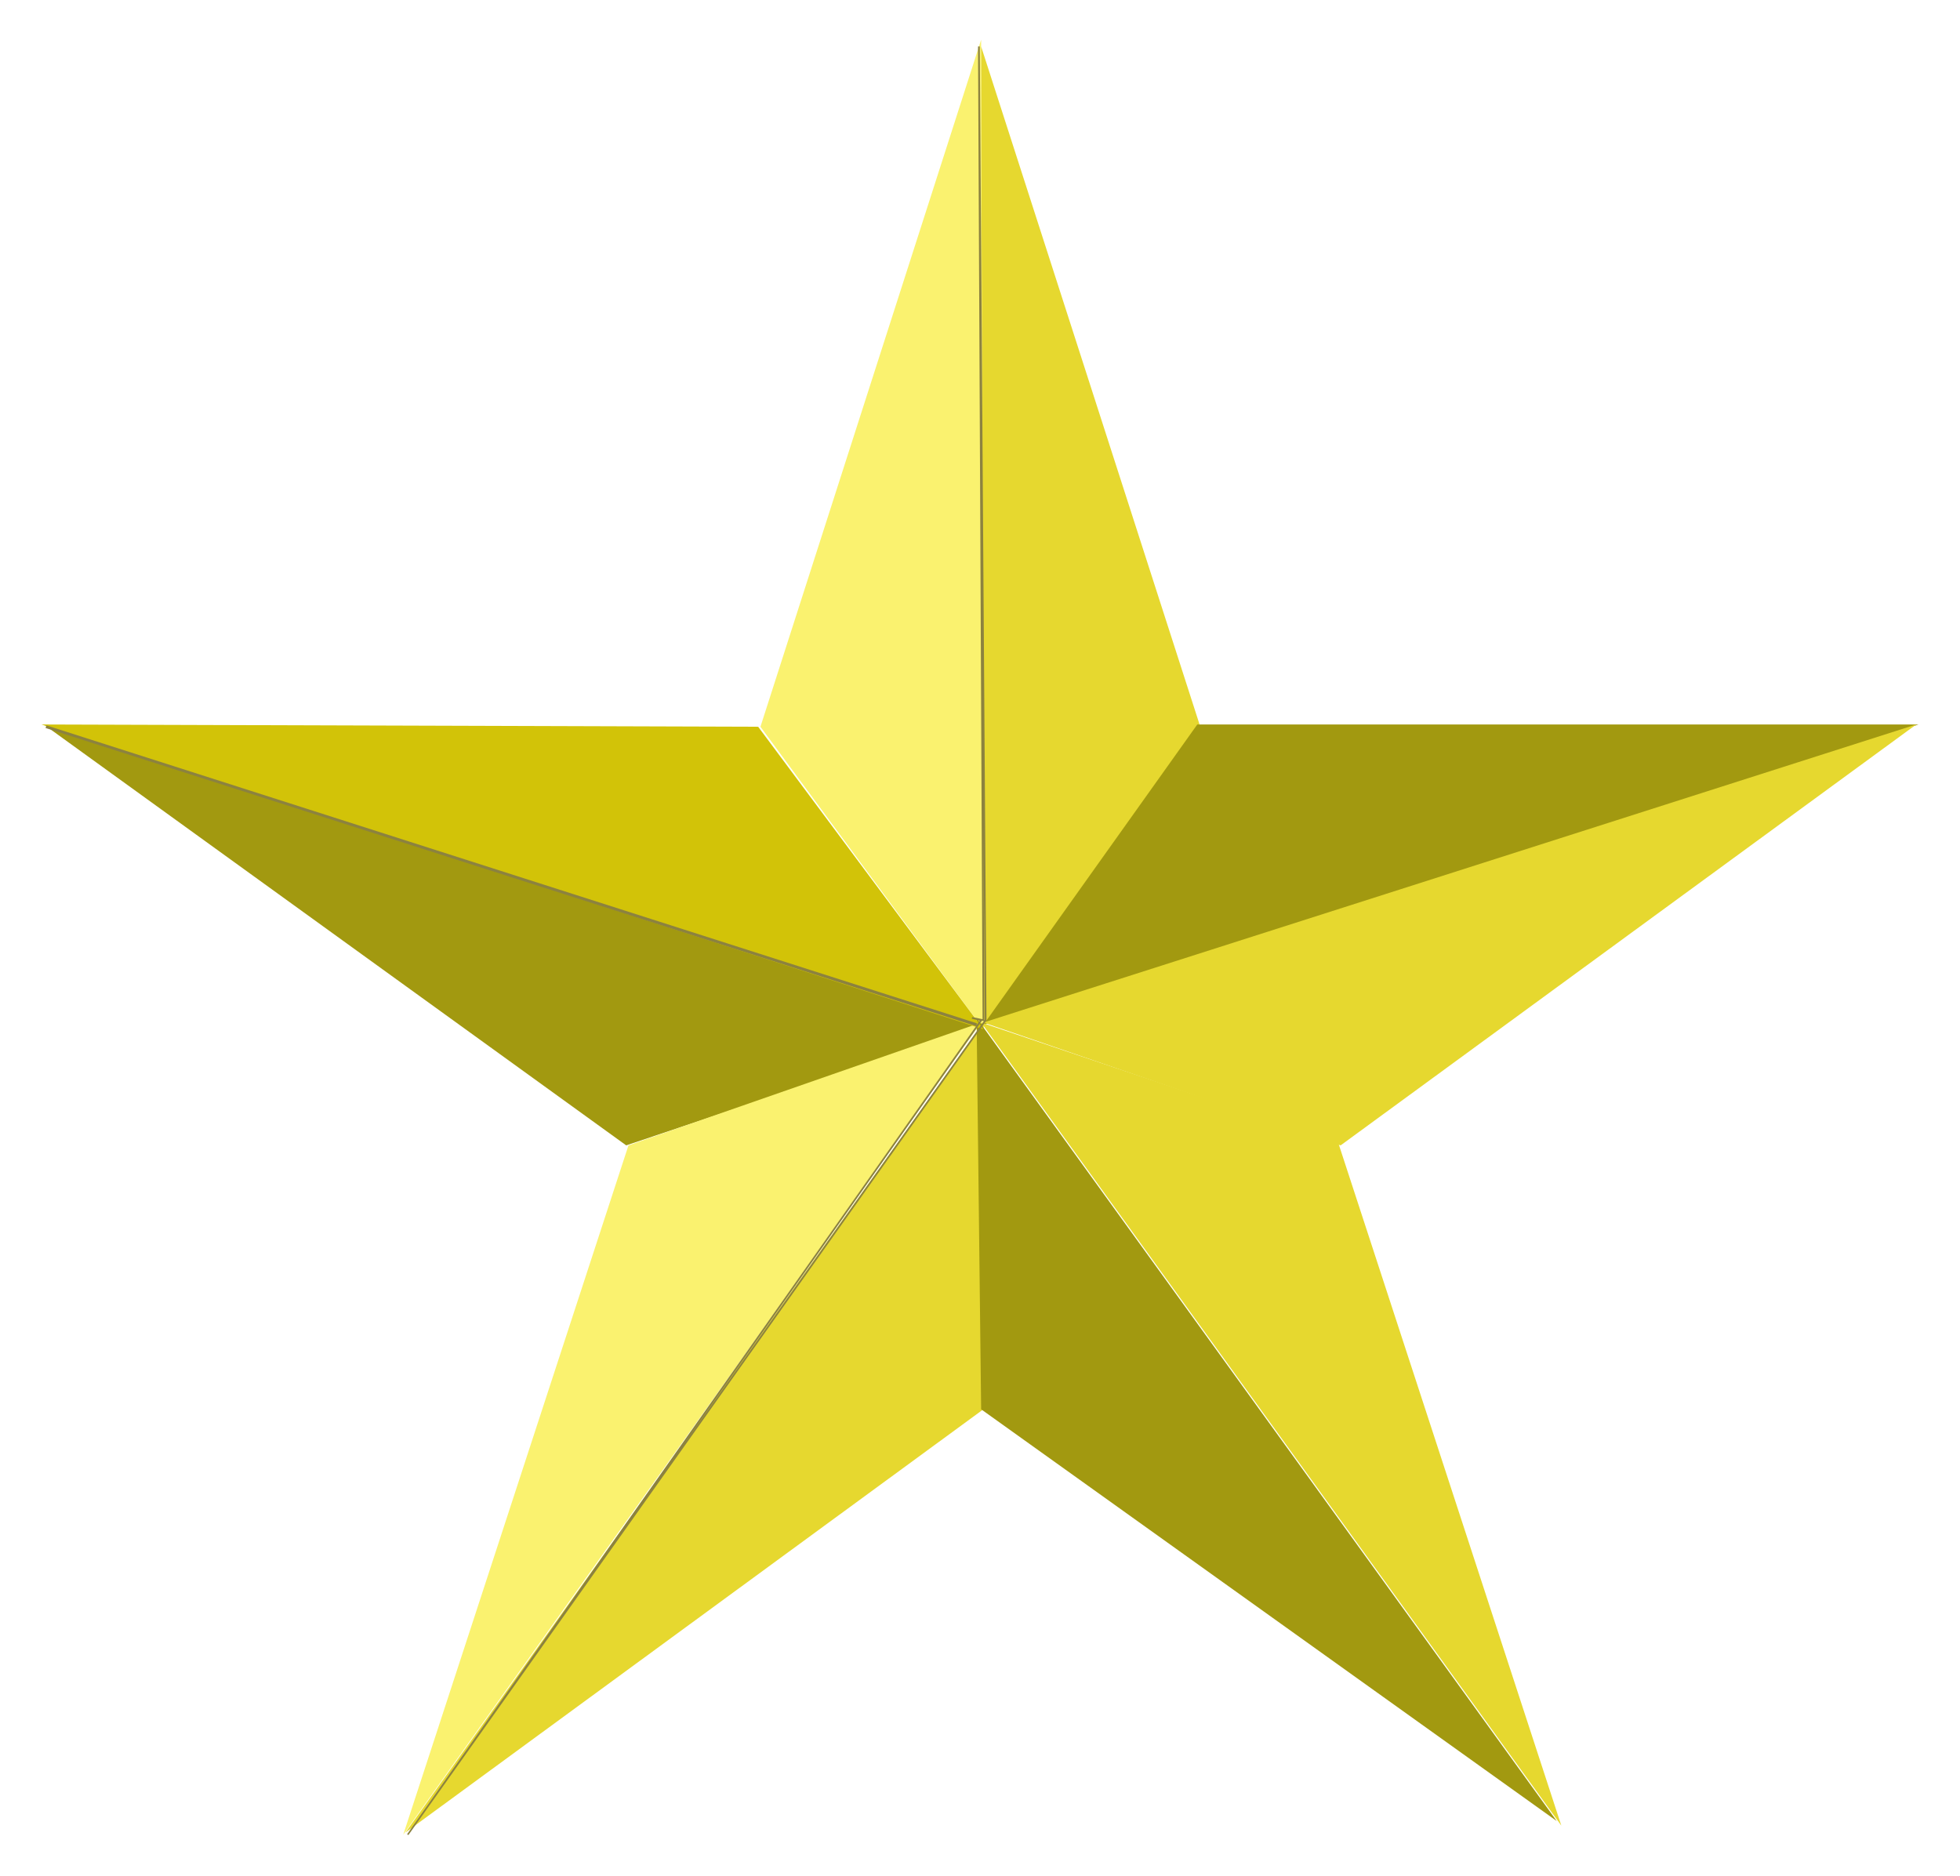
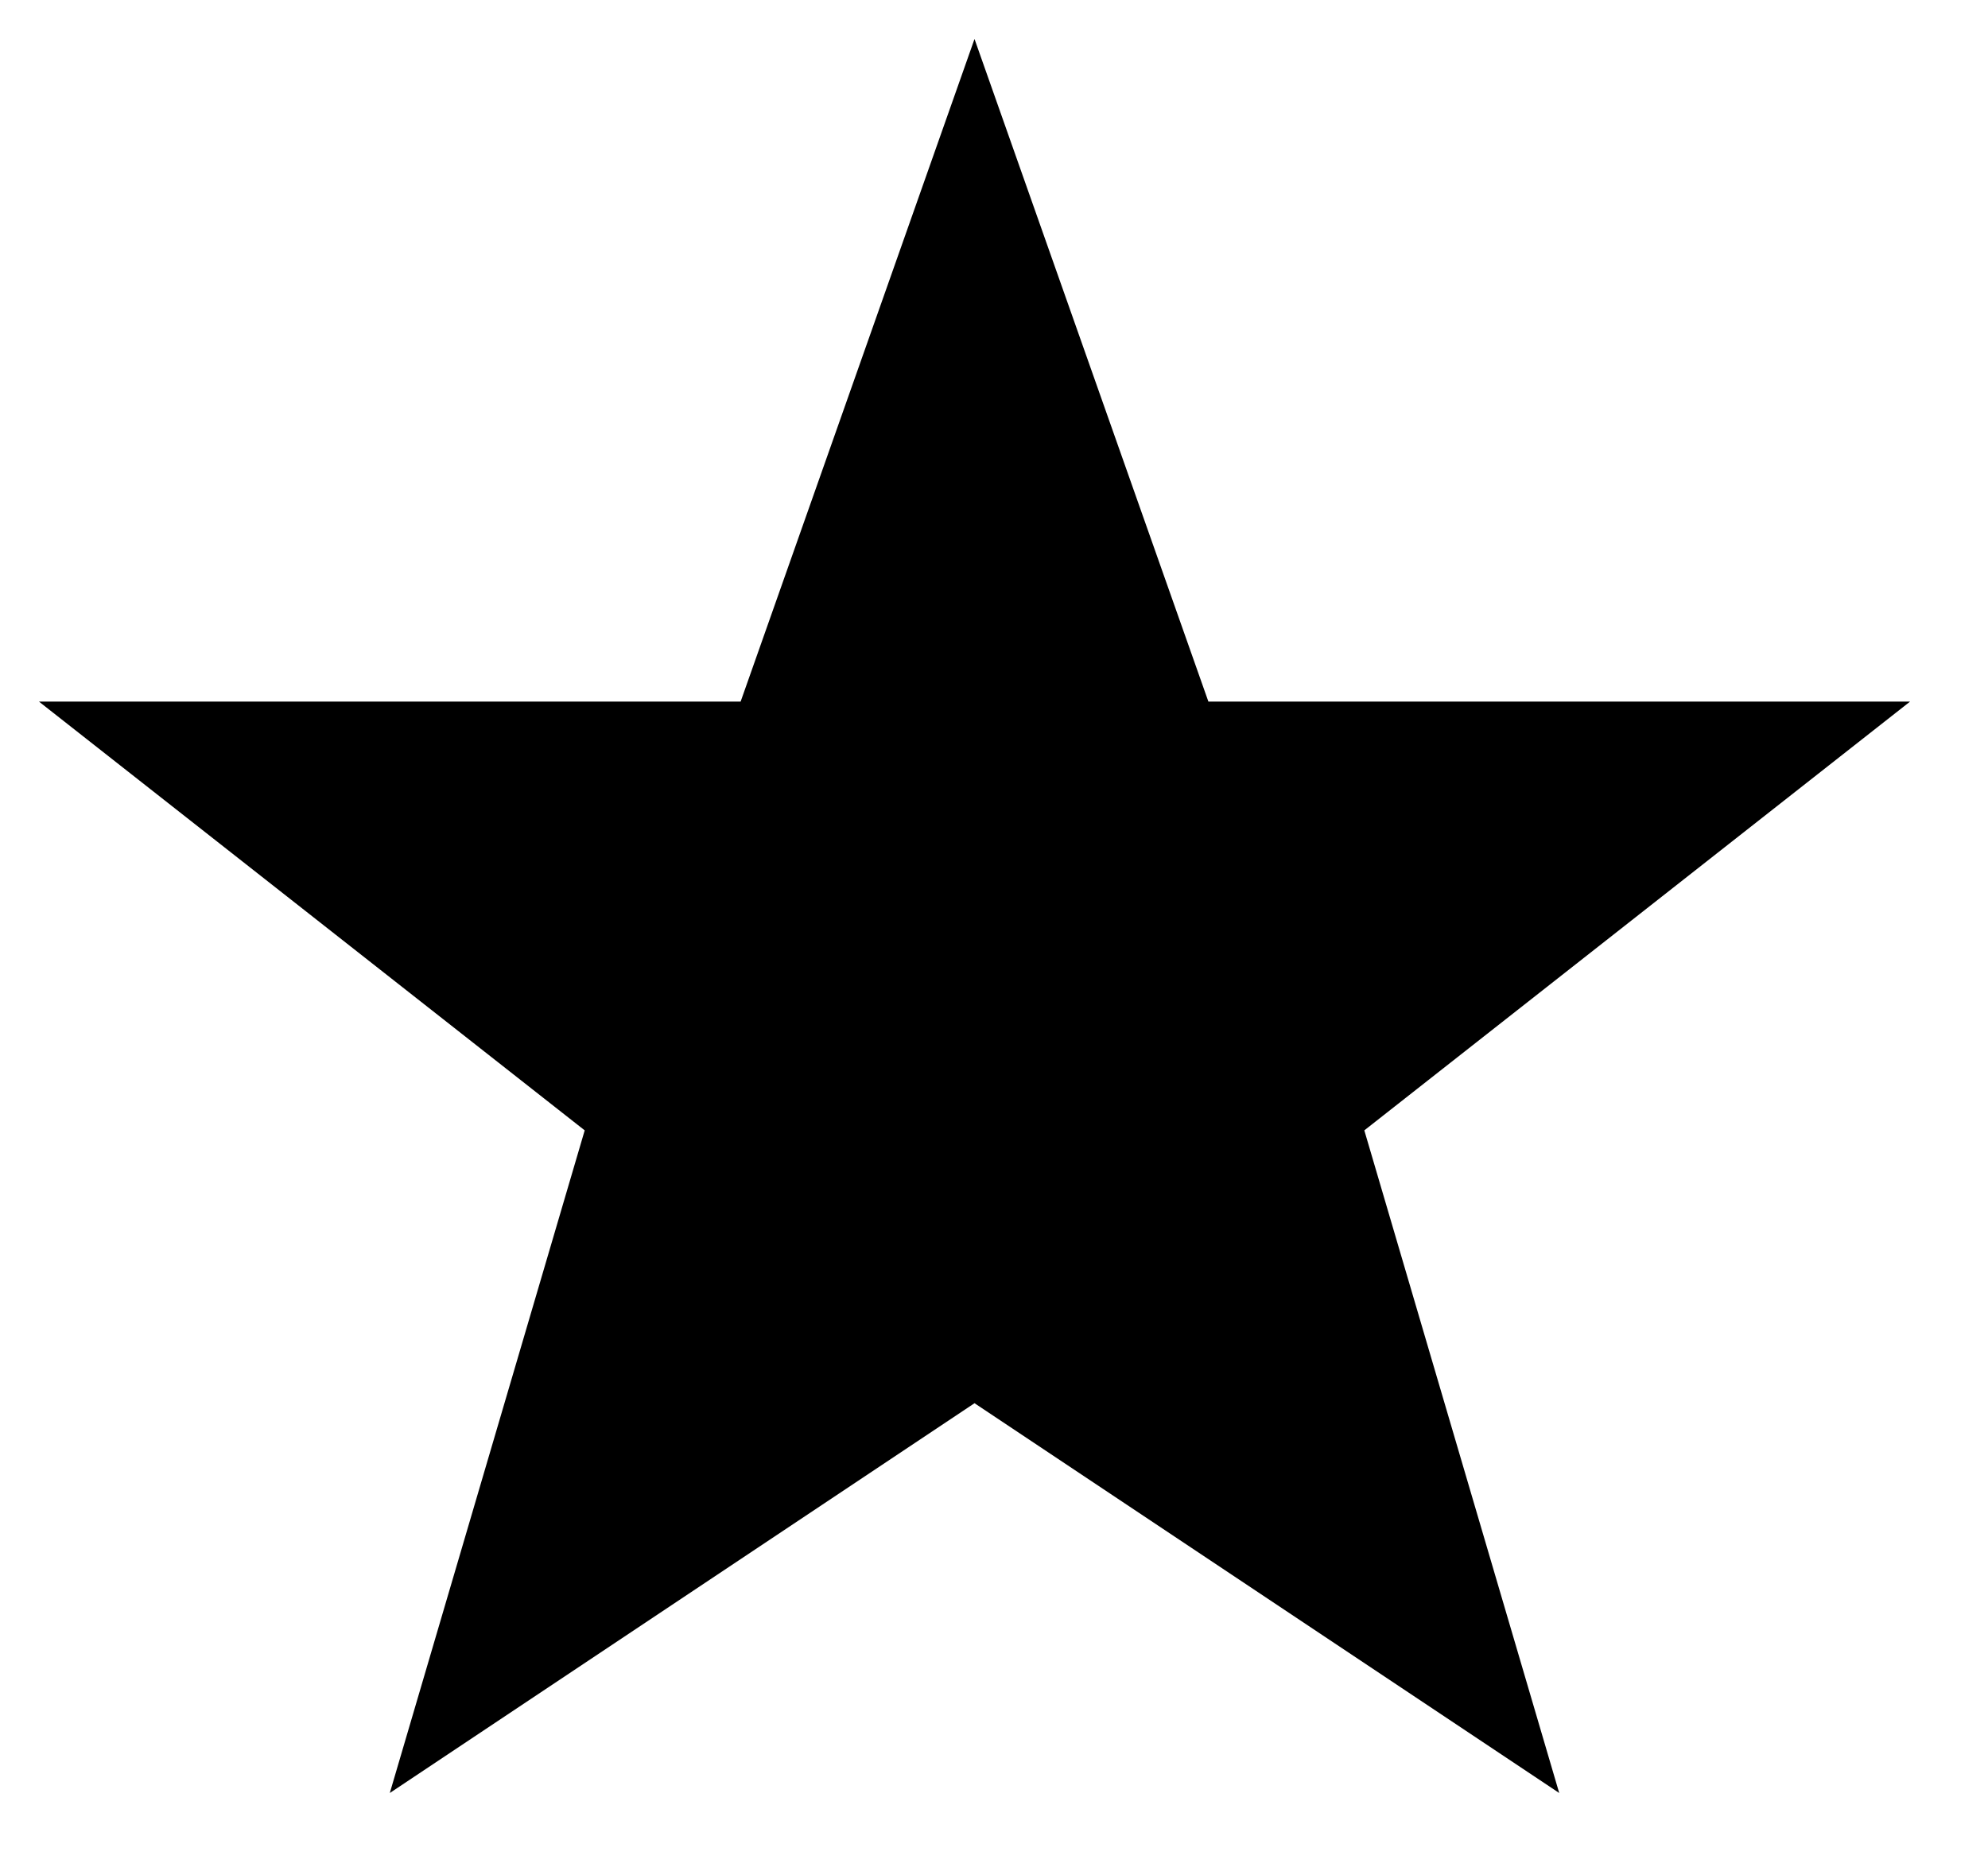
- <svg xmlns="http://www.w3.org/2000/svg" width="282.255" height="270.069" id="svg8515" version="1.0">
-   <defs id="defs8517" />
-   <g id="layer1" transform="translate(-198.8725,-145.6783)">
-     <path style="fill:#faf26f;fill-opacity:1;fill-rule:evenodd;stroke:none;stroke-width:1px;stroke-linecap:butt;stroke-linejoin:miter;stroke-opacity:1" d="M 340.492,293.92 L 340.164,151.393 L 308.382,250.343 L 340.492,293.92 z" id="path3848" />
-     <path style="fill:#e6d82f;fill-opacity:1;fill-rule:evenodd;stroke:none;stroke-width:1px;stroke-linecap:butt;stroke-linejoin:miter;stroke-opacity:1" d="M 340.164,152.376 L 371.618,250.015 L 340.492,293.593 L 340.164,152.376 z" id="path3850" />
-     <path style="fill:#a29910;fill-opacity:1;fill-rule:evenodd;stroke:none;stroke-width:1px;stroke-linecap:butt;stroke-linejoin:miter;stroke-opacity:1" d="M 340.492,293.265 L 475.156,250.015 L 371.291,250.015 L 340.492,293.265 z" id="path3852" />
-     <path style="fill:#e6d82f;fill-opacity:1;fill-rule:evenodd;stroke:none;stroke-width:1px;stroke-linecap:butt;stroke-linejoin:miter;stroke-opacity:1" d="M 340.492,292.938 L 391.933,310.631 L 474.828,250.015 L 340.492,292.938 z" id="path3854" />
-     <path style="fill:#a29910;fill-opacity:1;fill-rule:evenodd;stroke:none;stroke-width:1px;stroke-linecap:butt;stroke-linejoin:miter;stroke-opacity:1" d="M 289.051,310.631 L 340.819,293.265 L 205.173,250.015 L 289.051,310.631 z" id="path3856" />
-     <path style="fill:#faf26f;fill-opacity:1;fill-rule:evenodd;stroke:none;stroke-width:1px;stroke-linecap:butt;stroke-linejoin:miter;stroke-opacity:1" d="M 340.164,292.938 L 256.941,409.908 L 289.378,310.631 L 340.164,292.938 z" id="path3858" />
-     <path style="fill:#e6d82f;fill-opacity:1;fill-rule:evenodd;stroke:none;stroke-width:1px;stroke-linecap:butt;stroke-linejoin:miter;stroke-opacity:1" d="M 340.492,292.938 L 340.492,348.638 L 257.269,409.581 L 340.492,292.938 z" id="path3860" />
-     <path style="fill:#e6d82f;fill-opacity:1;fill-rule:evenodd;stroke:none;stroke-width:1px;stroke-linecap:butt;stroke-linejoin:miter;stroke-opacity:1" d="M 340.164,292.938 L 391.605,310.303 L 423.715,408.598 L 340.164,292.938 z" id="path3862" />
-     <path style="fill:#a29910;fill-opacity:1;fill-rule:evenodd;stroke:none;stroke-width:1px;stroke-linecap:butt;stroke-linejoin:miter;stroke-opacity:1" d="M 340.164,348.638 L 423.059,407.942 L 339.509,292.282 L 340.164,348.638 z" id="path3864" />
-     <path style="fill:#d2c308;fill-opacity:1;fill-rule:evenodd;stroke:none;stroke-width:1px;stroke-linecap:butt;stroke-linejoin:miter;stroke-opacity:1" d="M 308.054,250.343 L 340.491,293.92 L 204.845,250.015 L 308.054,250.343 z" id="path3882" />
-     <path style="fill:#8c823f;fill-opacity:1;fill-rule:evenodd;stroke:none;stroke-width:0.249px;stroke-linecap:butt;stroke-linejoin:miter;stroke-opacity:1" d="M 140.844 6.688 L 141.5 146.781 L 140 146.469 L 139.969 146.594 L 139.938 146.719 L 139.969 146.719 L 141.094 147 L 140.594 147.688 L 140.688 147.375 L 6.688 104.469 L 6.562 104.844 L 140.562 147.781 L 58.625 264.156 L 58.812 264.281 L 142.031 147 L 142.062 146.969 L 142.062 146.906 L 141.094 6.688 L 140.844 6.688 z M 141.625 118.938 L 141.812 146.875 L 141.75 146.969 L 141.75 146.906 L 141.625 118.938 z M 141.406 147 L 141.594 147.031 L 141.688 147.062 L 98.375 208.125 L 141.406 147 z " transform="translate(198.8725,145.6783)" id="path3866" />
-   </g>
+ <svg xmlns="http://www.w3.org/2000/svg" width="100%" height="100%" viewBox="0 0 51 48">
+   <path fill="" stroke="" d="m25,1 6,17h18l-14,11 5,17-15-10-15,10 5-17-14-11h18z" />
</svg>
